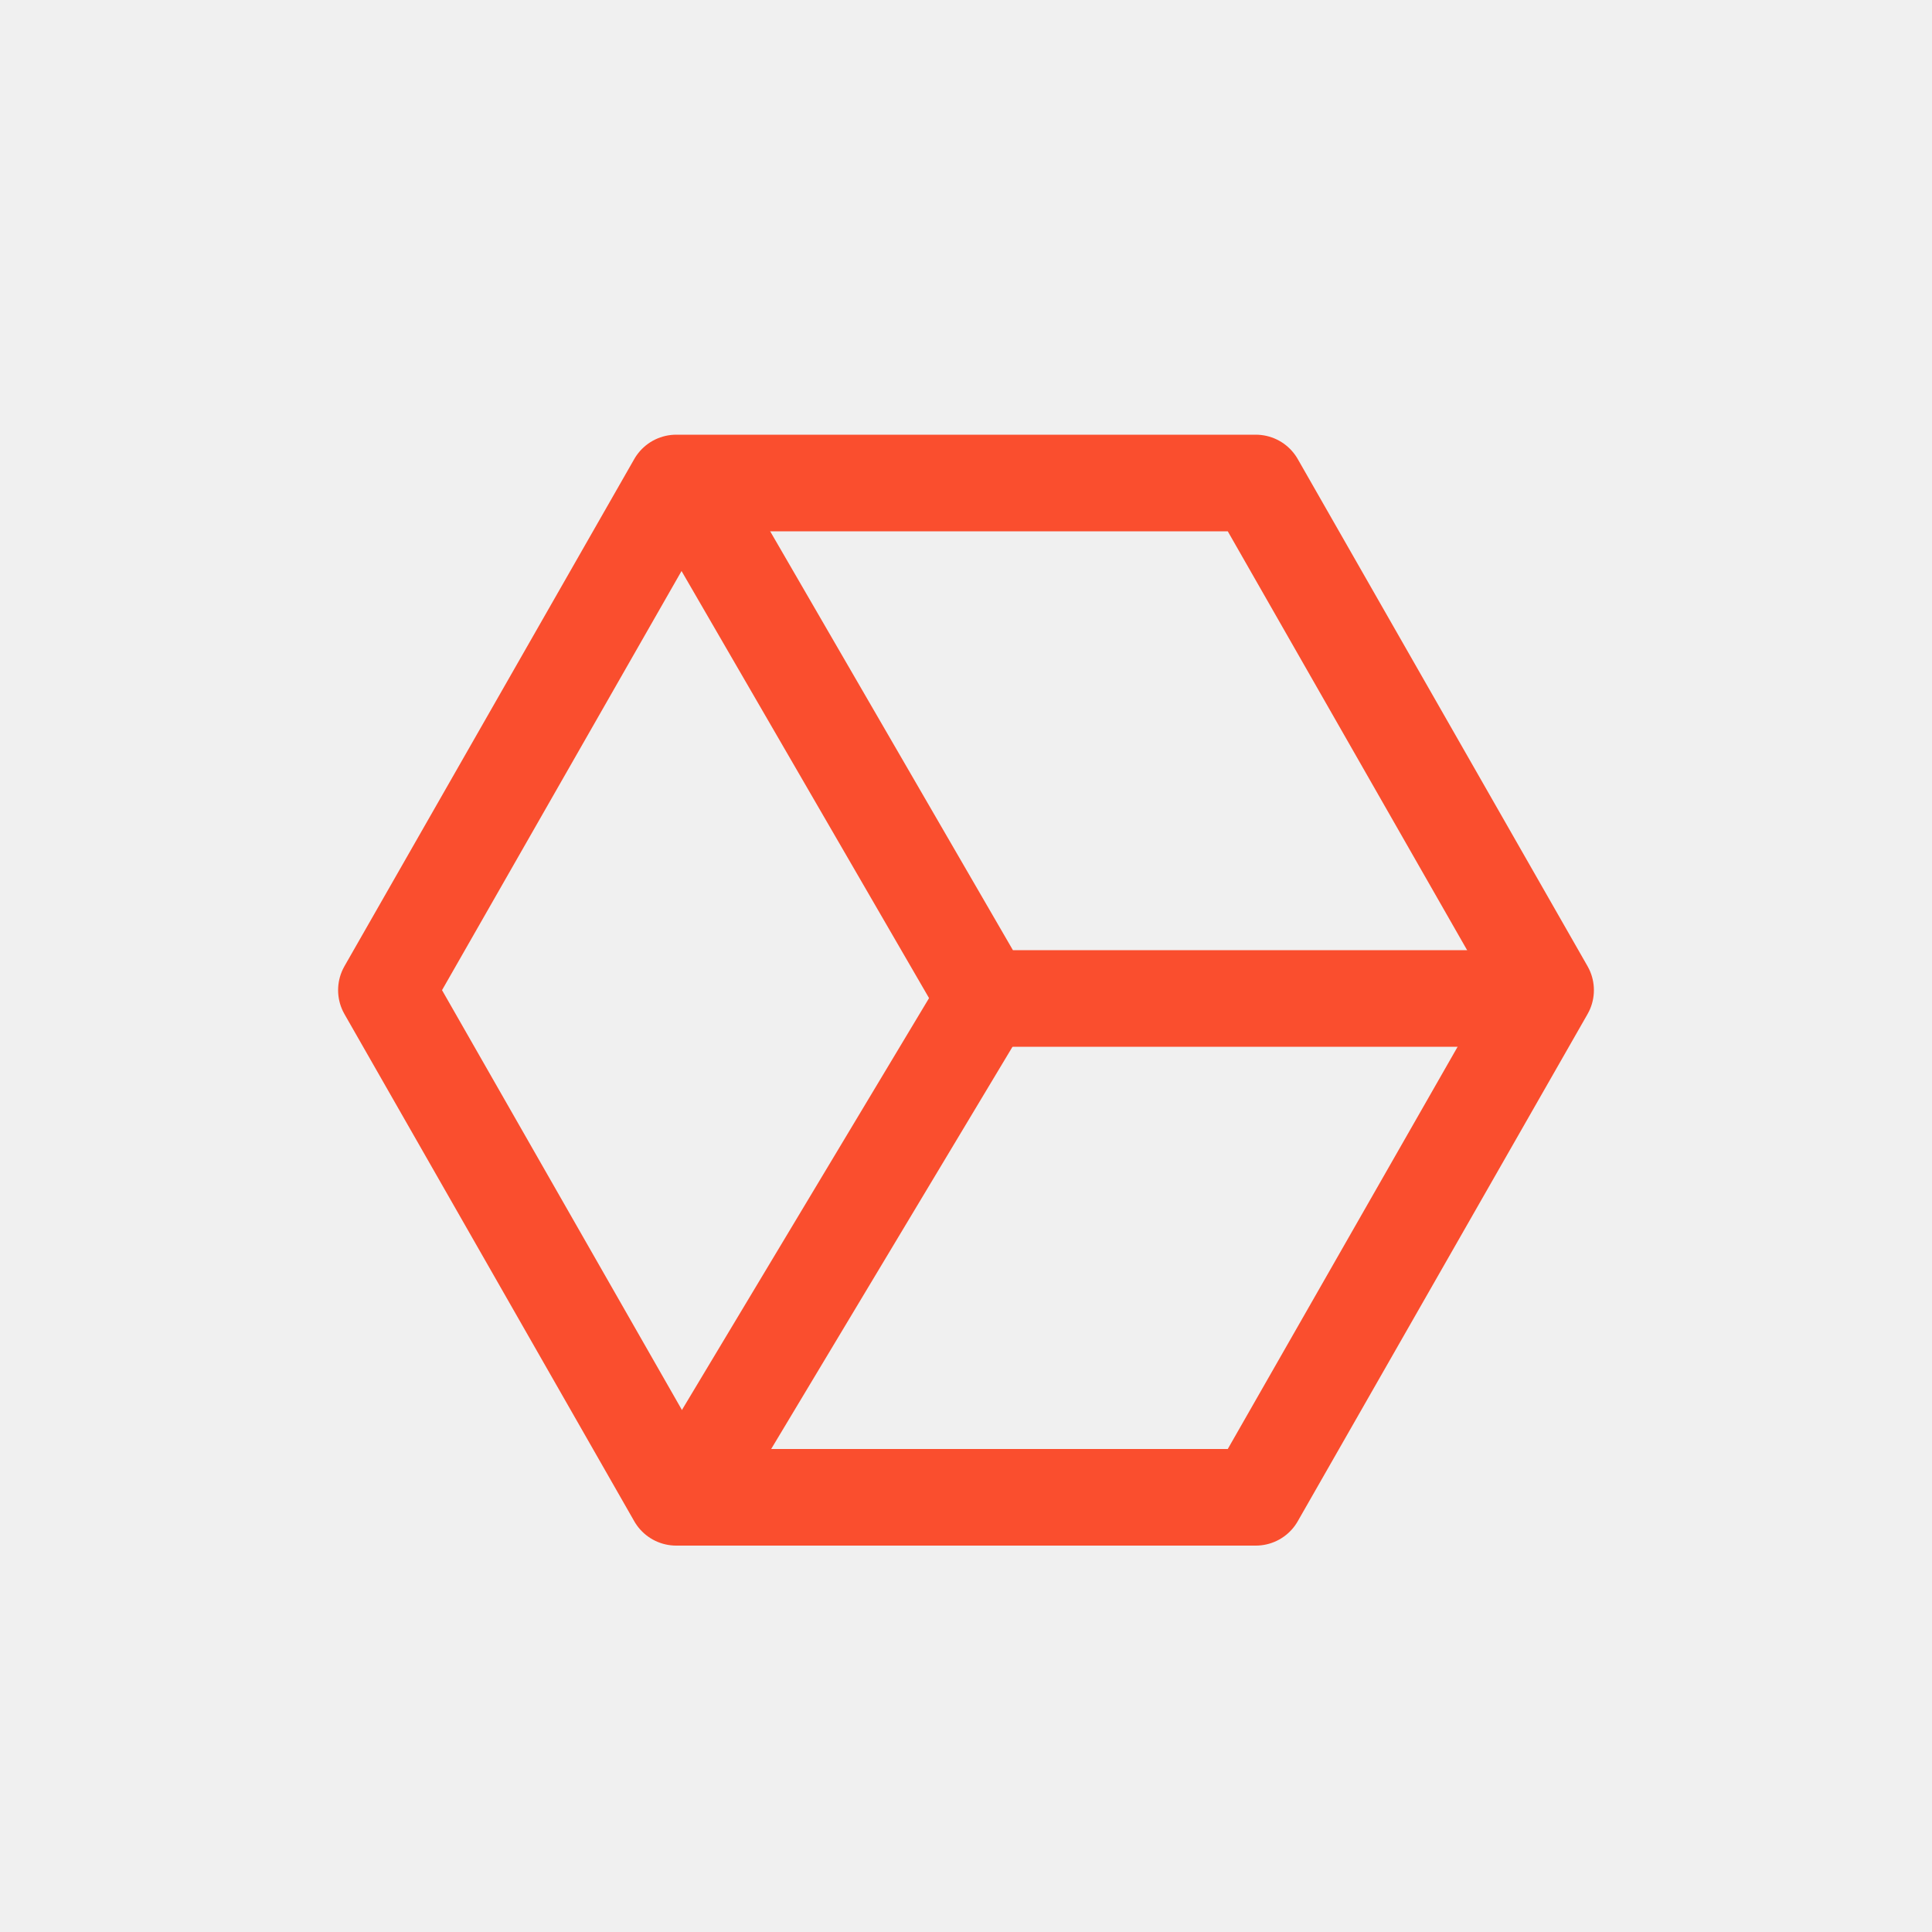
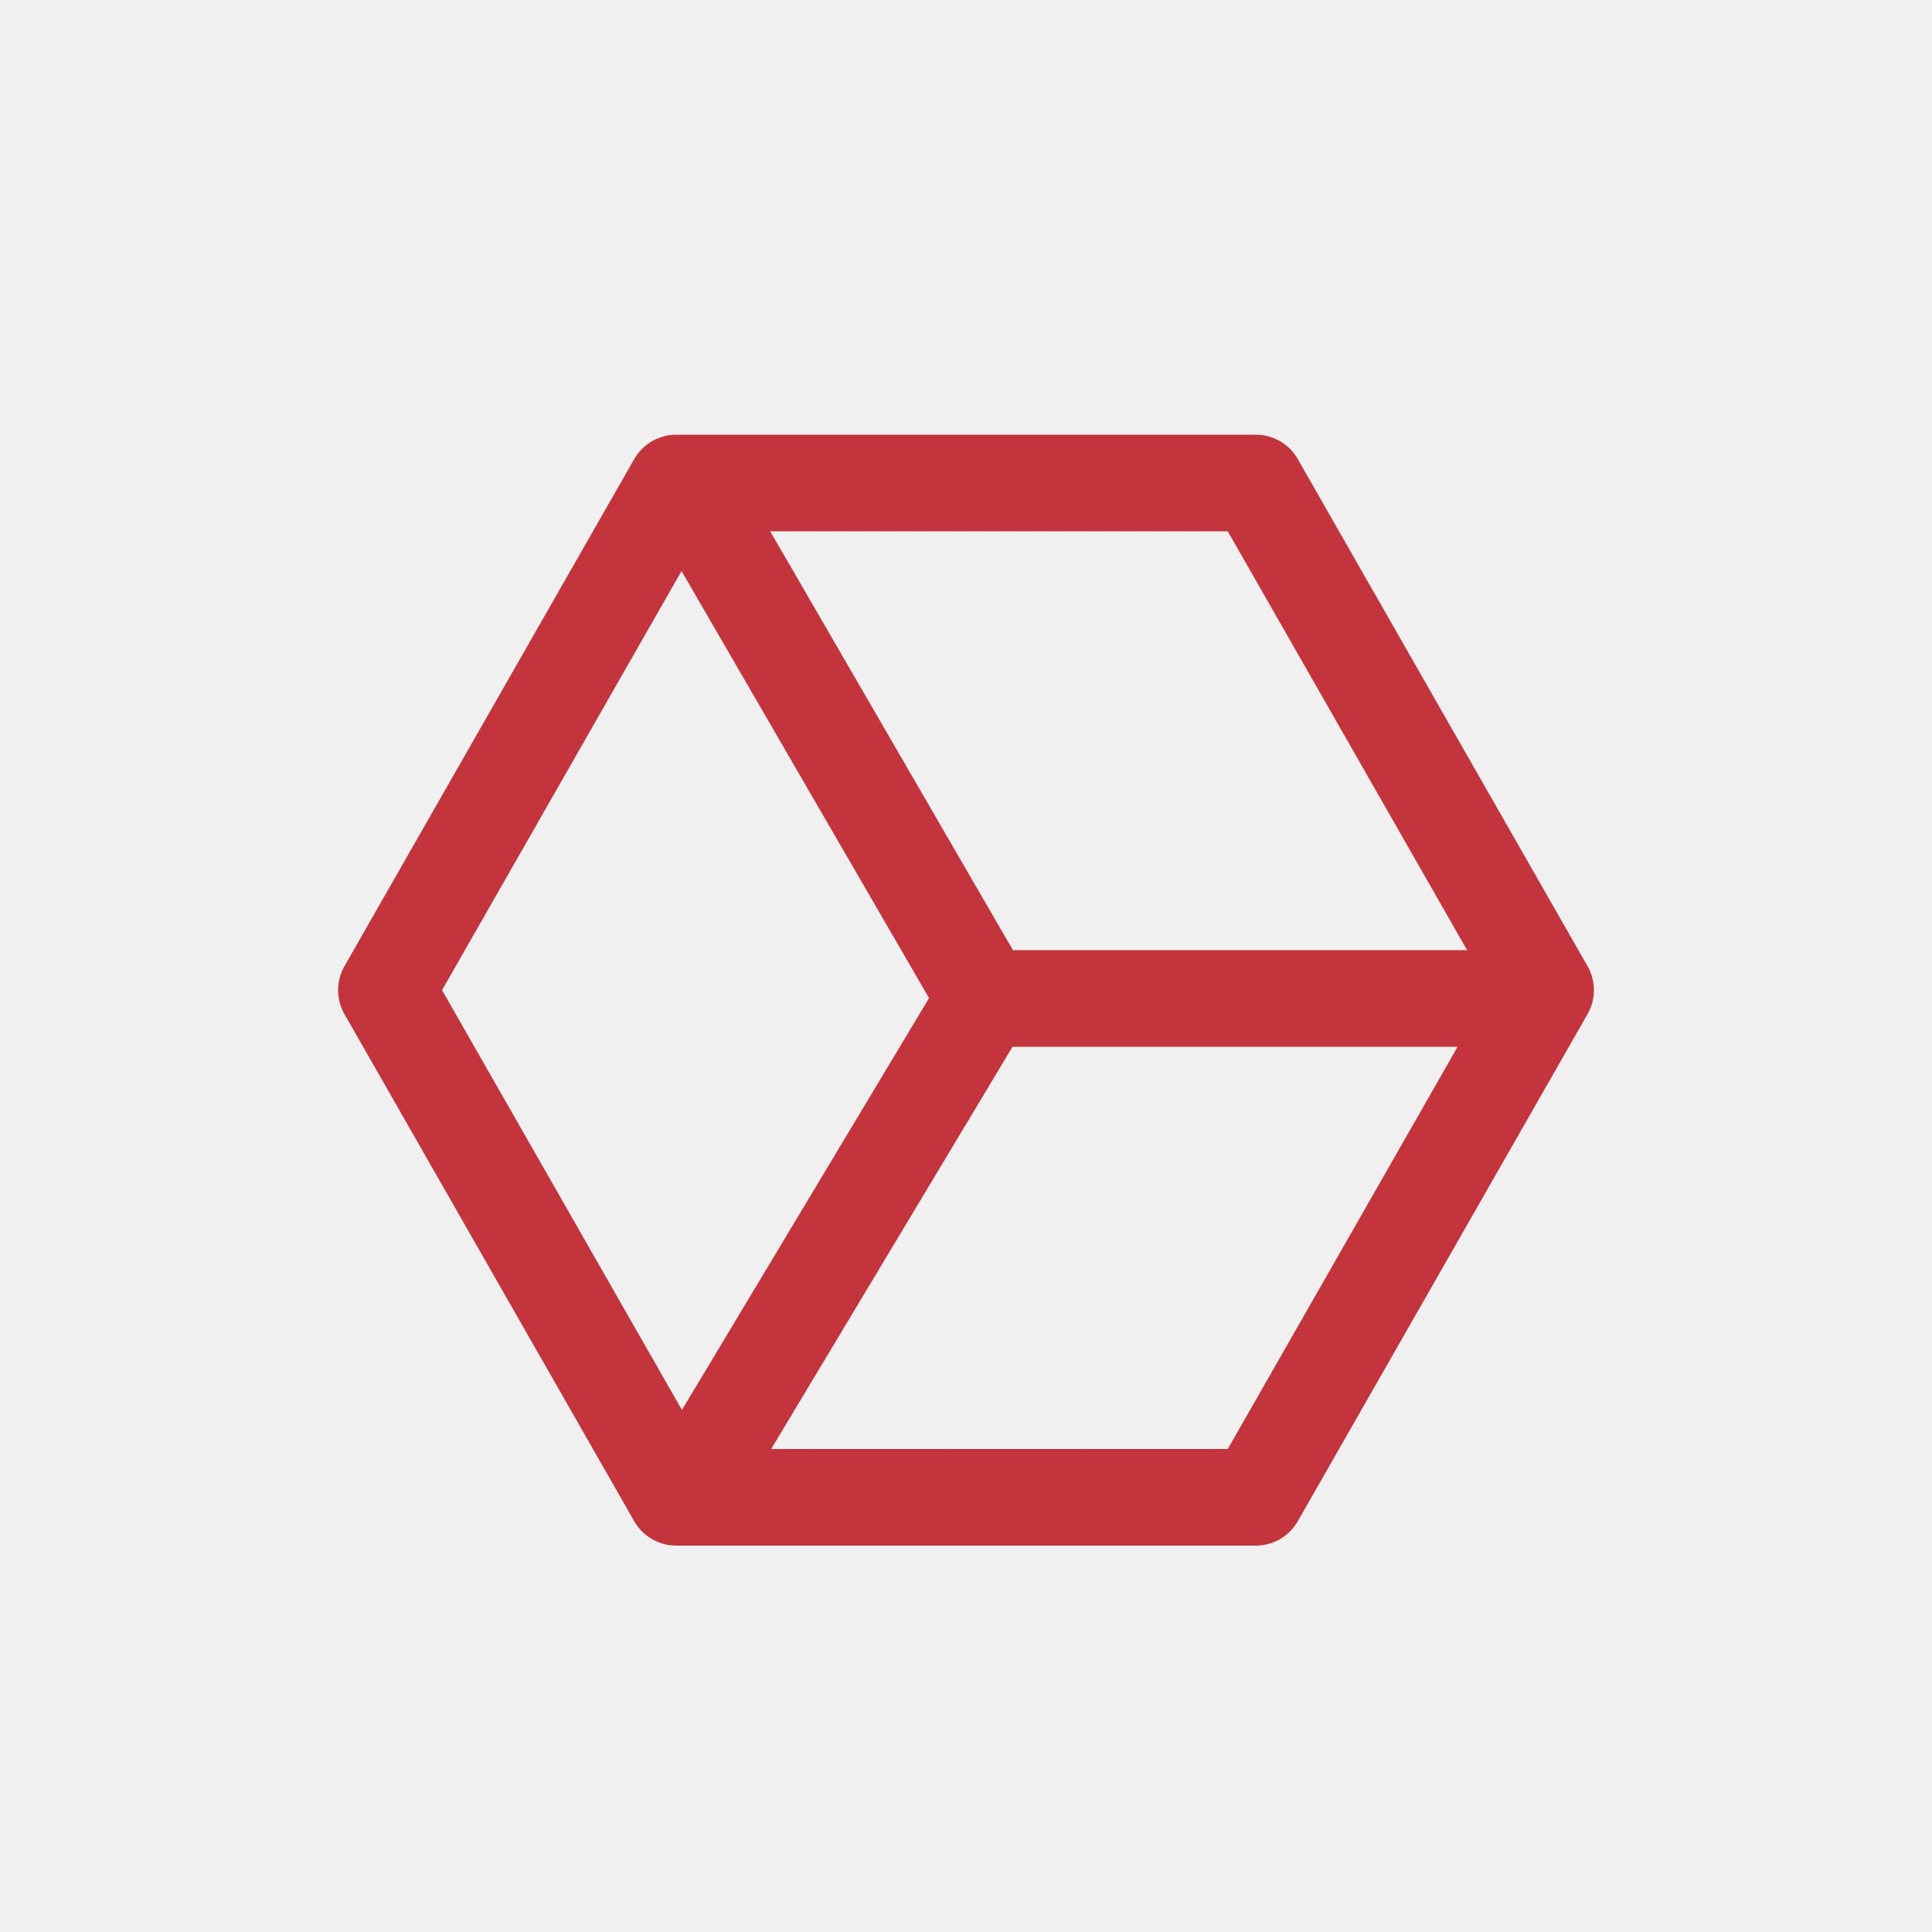
<svg xmlns="http://www.w3.org/2000/svg" width="40" height="40" viewBox="0 0 40 40">
  <g id="Group_6493" data-name="Group 6493" transform="translate(-9849 -643)">
    <rect id="Rectangle_4850" data-name="Rectangle 4850" width="40" height="40" transform="translate(9849 643)" fill="#fff" opacity="0" />
    <g id="Group_6476" data-name="Group 6476" transform="translate(-179 -85)">
-       <path id="Polygon_12" data-name="Polygon 12" d="M18,0l6,10.5L18,21H6L0,10.5,6,0Z" transform="translate(10036 738)" fill="none" stroke="#fa4e2e" stroke-linejoin="round" stroke-width="2" />
-       <path id="Path_9623" data-name="Path 9623" d="M6529.5,11035.5l5.895,10.172h11.486" transform="translate(3513 -10297)" fill="none" stroke="#fa4e2e" stroke-linejoin="round" stroke-width="2" />
-       <line id="Line_633" data-name="Line 633" x1="6" y2="10" transform="translate(10042.5 748.5)" fill="none" stroke="#fa4e2e" stroke-width="2" />
+       <path id="Polygon_12" data-name="Polygon 12" d="M18,0l6,10.5L18,21H6L0,10.5,6,0Z" transform="translate(10036 738)" fill="none" stroke="#C3343C" stroke-linejoin="round" stroke-width="2" />
+       <path id="Path_9623" data-name="Path 9623" d="M6529.5,11035.5l5.895,10.172h11.486" transform="translate(3513 -10297)" fill="none" stroke="#C3343C" stroke-linejoin="round" stroke-width="2" />
+       <line id="Line_633" data-name="Line 633" x1="6" y2="10" transform="translate(10042.5 748.5)" fill="none" stroke="#C3343C" stroke-width="2" />
    </g>
  </g>
</svg>
